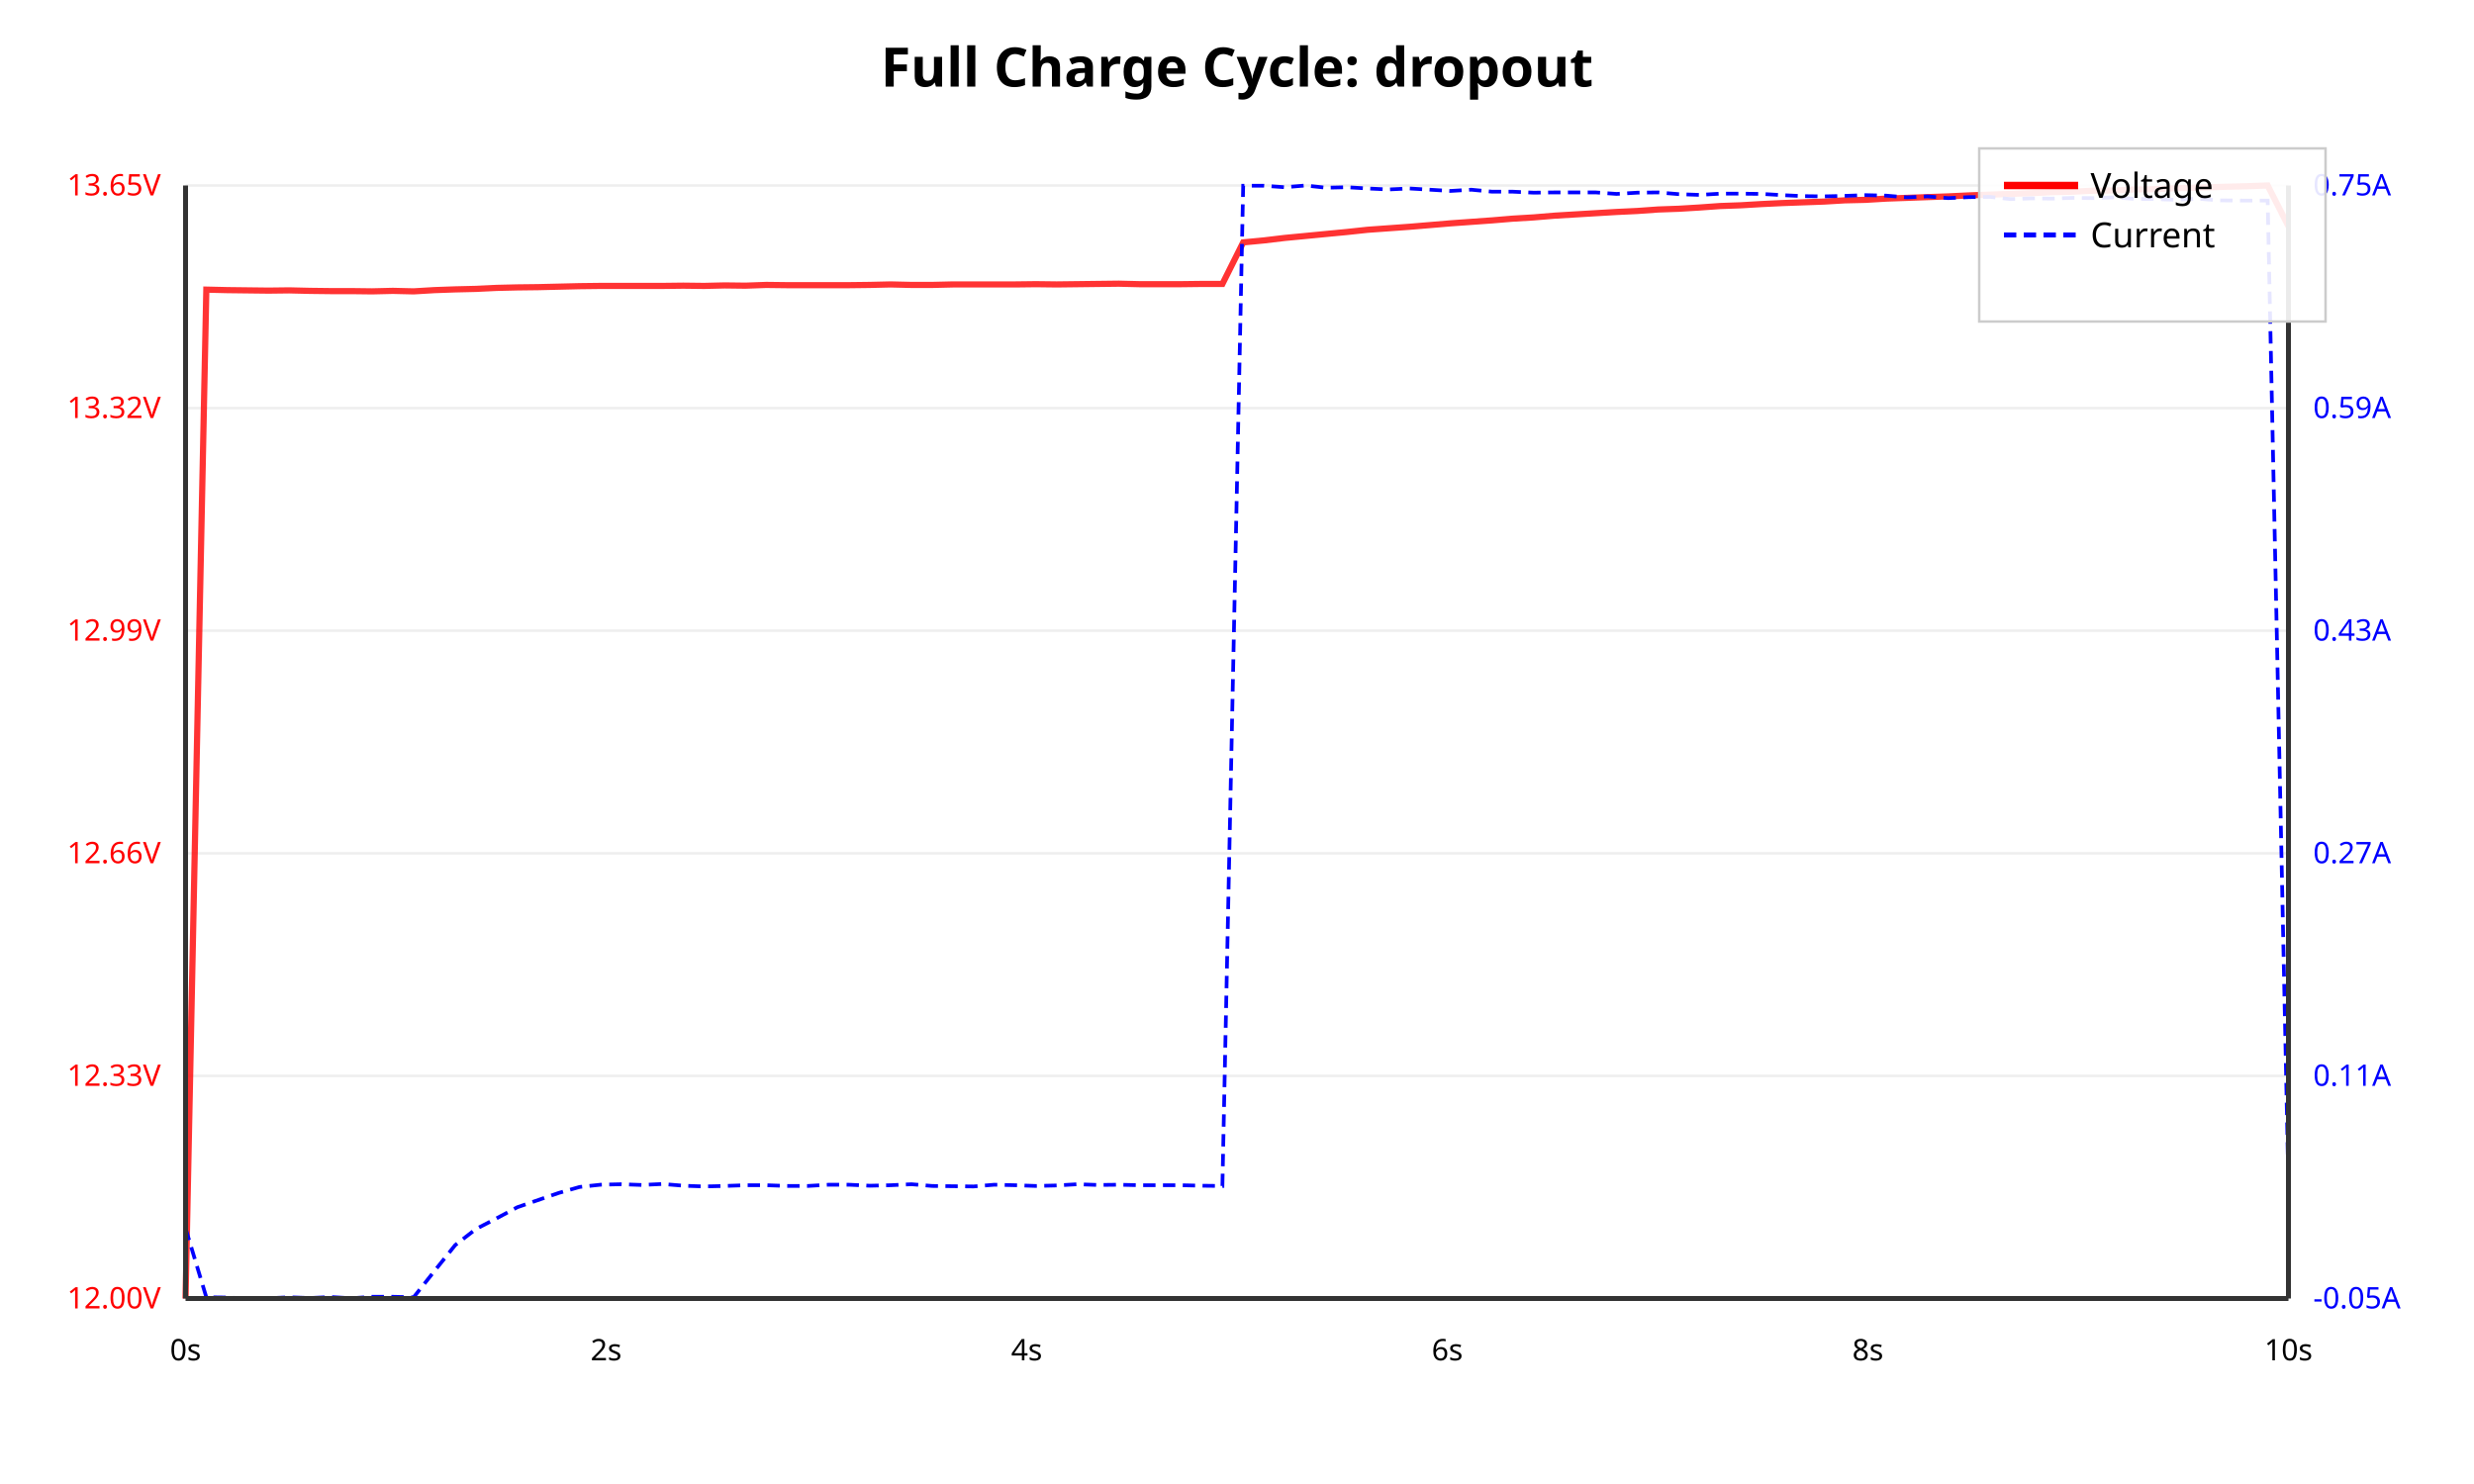
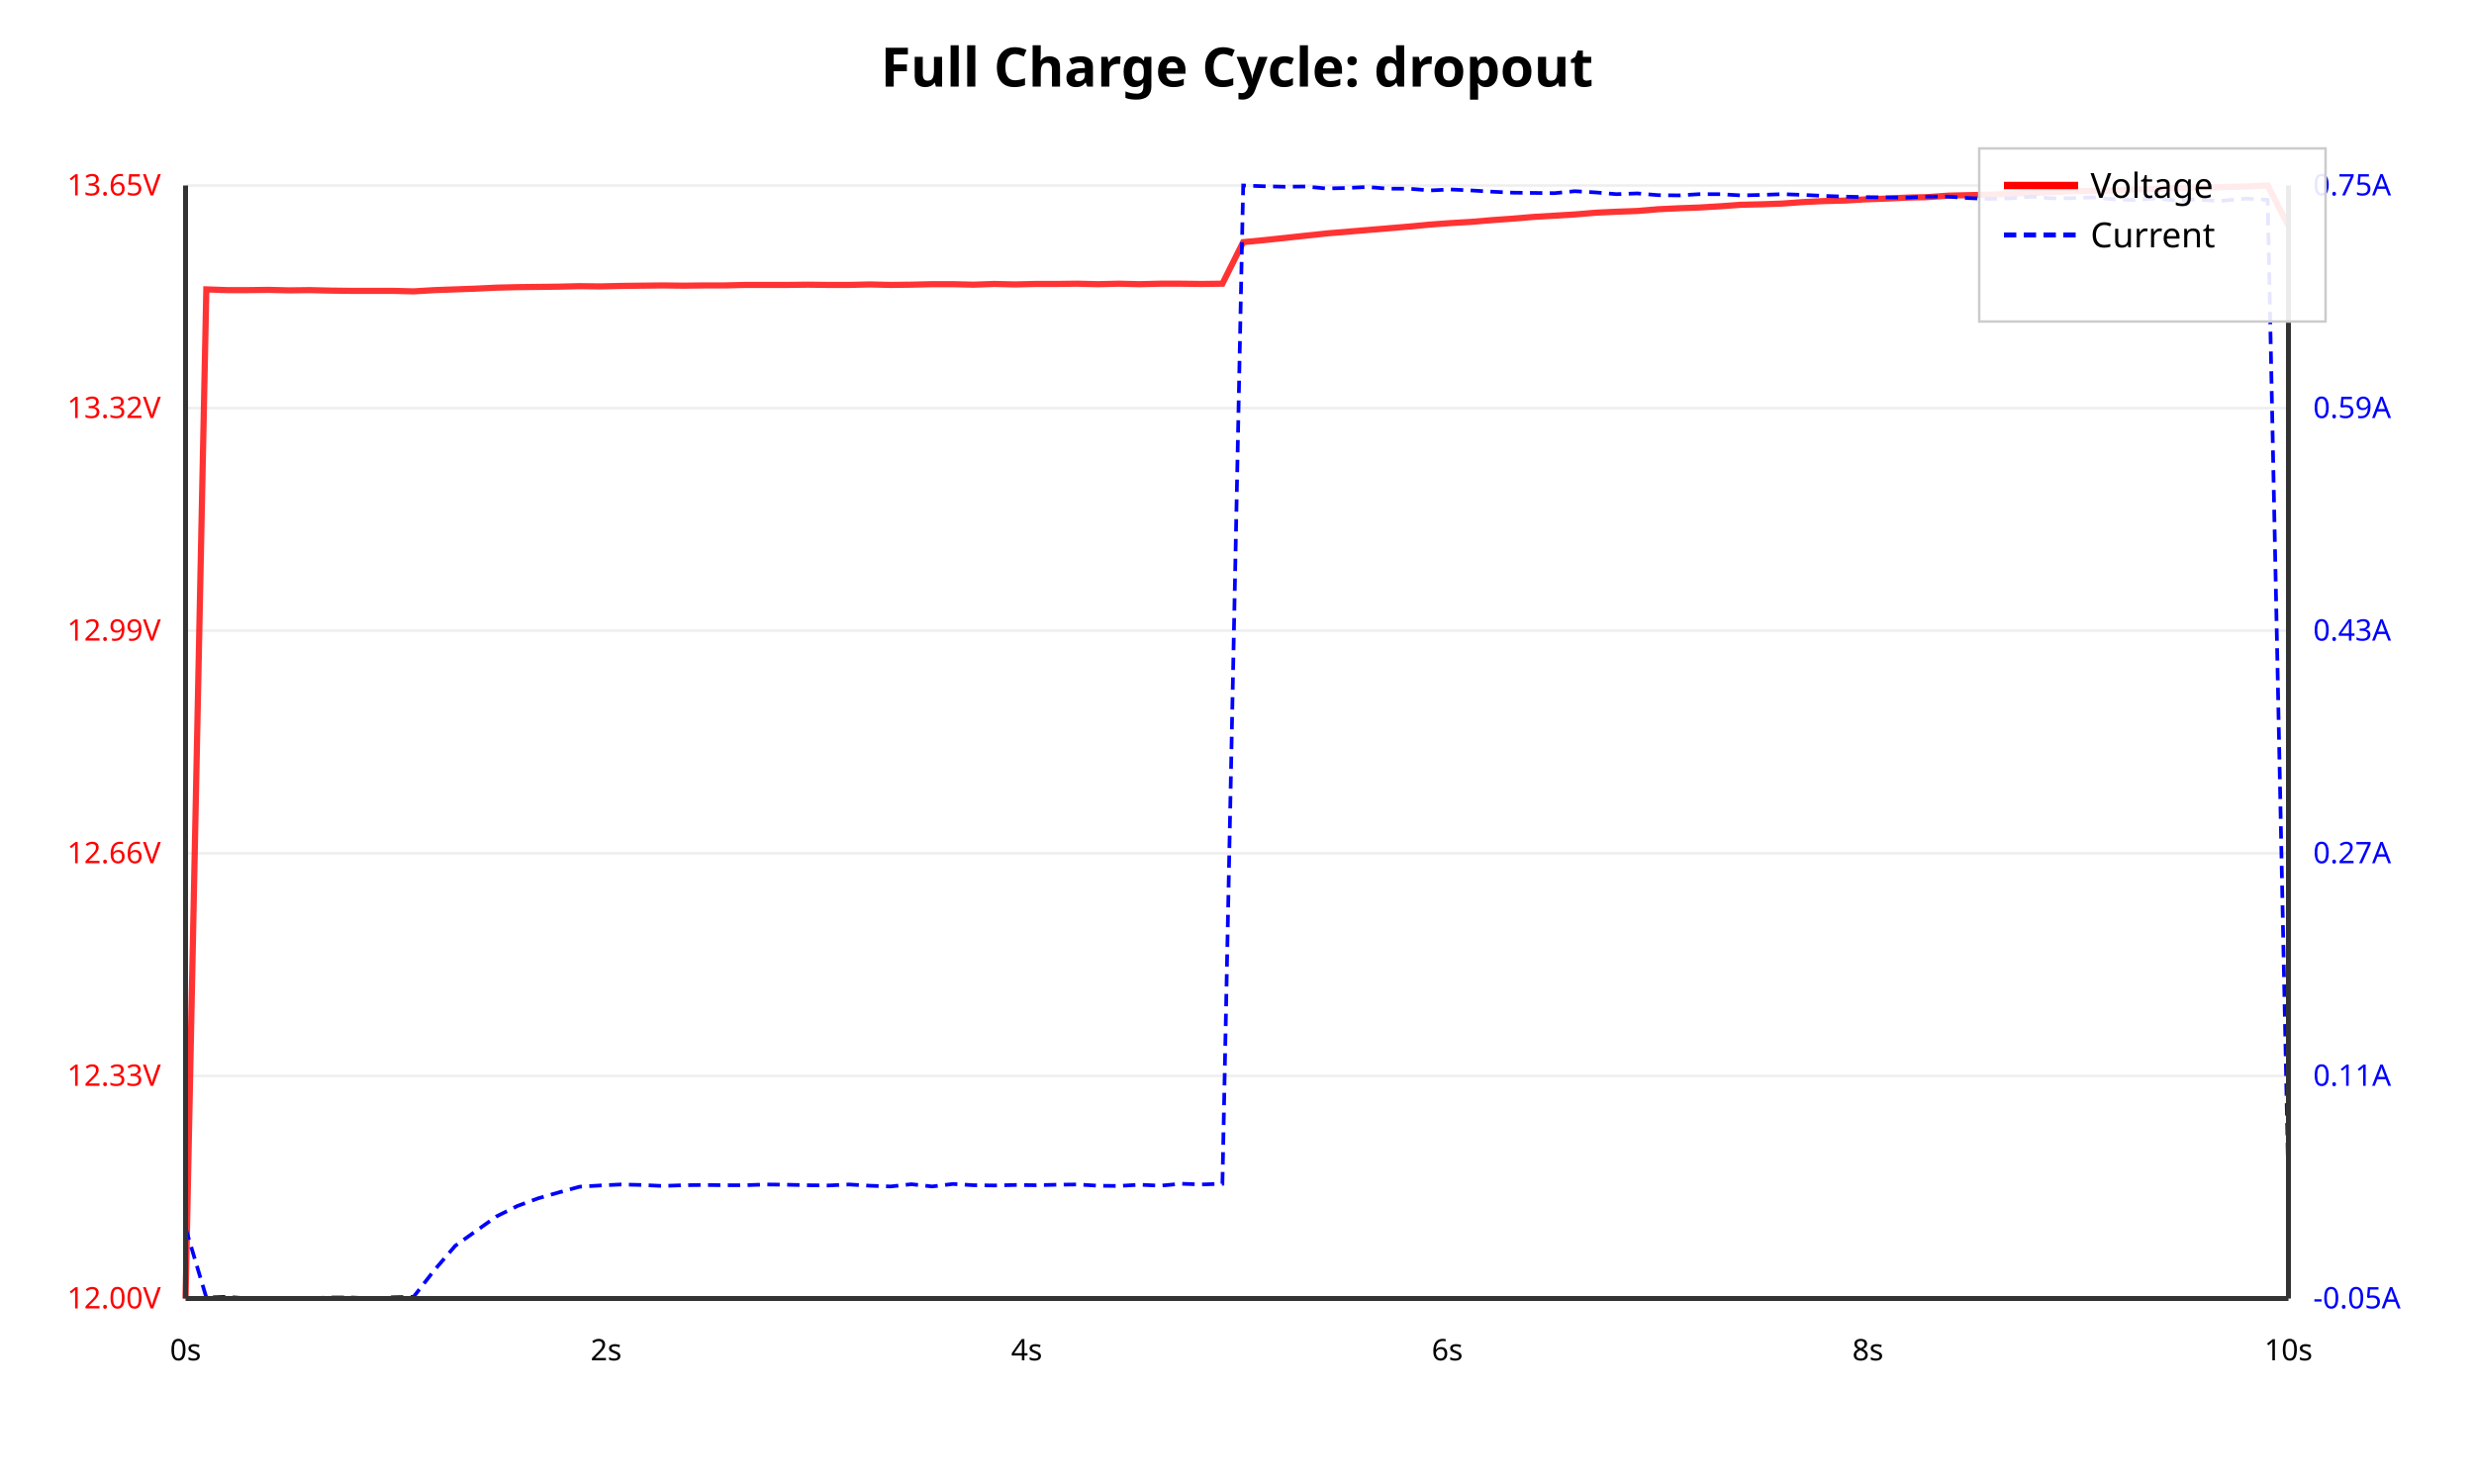
<svg xmlns="http://www.w3.org/2000/svg" viewBox="0 0 1000 600">
  <rect width="100%" height="100%" fill="#ffffff" />
  <text x="500.0" y="35" text-anchor="middle" font-family="sans-serif" font-size="22" font-weight="bold">Full Charge Cycle: dropout</text>
  <line x1="75" y1="525.0" x2="925" y2="525.0" stroke="#eee" stroke-width="1" />
  <text x="65" y="529.0" text-anchor="end" font-family="sans-serif" font-size="12" fill="red">12.00V</text>
-   <line x1="75" y1="435.0" x2="925" y2="435.0" stroke="#eee" stroke-width="1" />
-   <text x="65" y="439.0" text-anchor="end" font-family="sans-serif" font-size="12" fill="red">12.33V</text>
-   <line x1="75" y1="345.0" x2="925" y2="345.0" stroke="#eee" stroke-width="1" />
-   <text x="65" y="349.0" text-anchor="end" font-family="sans-serif" font-size="12" fill="red">12.66V</text>
-   <line x1="75" y1="255.0" x2="925" y2="255.0" stroke="#eee" stroke-width="1" />
-   <text x="65" y="259.0" text-anchor="end" font-family="sans-serif" font-size="12" fill="red">12.99V</text>
-   <line x1="75" y1="165.0" x2="925" y2="165.0" stroke="#eee" stroke-width="1" />
-   <text x="65" y="169.0" text-anchor="end" font-family="sans-serif" font-size="12" fill="red">13.32V</text>
-   <line x1="75" y1="75" x2="925" y2="75" stroke="#eee" stroke-width="1" />
-   <text x="65" y="79" text-anchor="end" font-family="sans-serif" font-size="12" fill="red">13.65V</text>
+   <line x1="75" y1="435" x2="925" y2="435" stroke="#eee" stroke-width="1" />
+   <text x="65" y="439" text-anchor="end" font-family="sans-serif" font-size="12" fill="red">12.33V</text>
+   <line x1="75" y1="345" x2="925" y2="345" stroke="#eee" stroke-width="1" />
+   <text x="65" y="349" text-anchor="end" font-family="sans-serif" font-size="12" fill="red">12.66V</text>
+   <line x1="75" y1="255" x2="925" y2="255" stroke="#eee" stroke-width="1" />
+   <text x="65" y="259" text-anchor="end" font-family="sans-serif" font-size="12" fill="red">12.99V</text>
+   <line x1="75" y1="165" x2="925" y2="165" stroke="#eee" stroke-width="1" />
+   <text x="65" y="169" text-anchor="end" font-family="sans-serif" font-size="12" fill="red">13.32V</text>
+   <line x1="75" y1="75.0" x2="925" y2="75.0" stroke="#eee" stroke-width="1" />
+   <text x="65" y="79.0" text-anchor="end" font-family="sans-serif" font-size="12" fill="red">13.65V</text>
  <text x="935" y="529.0" text-anchor="start" font-family="sans-serif" font-size="12" fill="blue">-0.05A</text>
  <text x="935" y="439.0" text-anchor="start" font-family="sans-serif" font-size="12" fill="blue">0.11A</text>
  <text x="935" y="349.0" text-anchor="start" font-family="sans-serif" font-size="12" fill="blue">0.27A</text>
-   <text x="935" y="259.0" text-anchor="start" font-family="sans-serif" font-size="12" fill="blue">0.43A</text>
+   <text x="935" y="259" text-anchor="start" font-family="sans-serif" font-size="12" fill="blue">0.43A</text>
  <text x="935" y="169.0" text-anchor="start" font-family="sans-serif" font-size="12" fill="blue">0.59A</text>
  <text x="935" y="79.0" text-anchor="start" font-family="sans-serif" font-size="12" fill="blue">0.75A</text>
-   <polyline points="75.0,525.0 83.4,117.1 91.8,117.3 100.1,117.4 108.5,117.5 116.9,117.4 125.3,117.6 133.7,117.7 142.1,117.7 150.4,117.8 158.8,117.6 167.2,117.8 175.6,117.3 184.0,117.0 192.4,116.8 200.7,116.4 209.1,116.2 217.5,116.1 225.9,115.9 234.3,115.7 242.7,115.6 251.0,115.6 259.4,115.6 267.8,115.6 276.2,115.5 284.6,115.6 292.9,115.4 301.3,115.5 309.7,115.2 318.1,115.3 326.5,115.3 334.9,115.3 343.2,115.3 351.6,115.2 360.0,115.0 368.4,115.2 376.8,115.2 385.2,115.0 393.5,115.0 401.9,115.0 410.3,115.0 418.7,114.9 427.1,115.0 435.5,114.9 443.8,114.8 452.2,114.7 460.6,114.9 469.0,114.9 477.4,114.9 485.7,114.8 494.1,114.8 502.5,98.0 510.9,97.2 519.3,96.2 527.7,95.4 536.0,94.6 544.4,93.8 552.8,92.9 561.2,92.3 569.6,91.7 578.0,91.0 586.3,90.3 594.7,89.7 603.1,89.1 611.5,88.4 619.9,87.9 628.3,87.2 636.6,86.7 645.0,86.2 653.4,85.7 661.8,85.3 670.2,84.7 678.6,84.4 686.9,83.9 695.3,83.3 703.7,83.0 712.1,82.5 720.5,82.1 728.8,81.8 737.2,81.5 745.6,81.0 754.0,80.8 762.4,80.3 770.8,80.0 779.1,79.7 787.5,79.4 795.9,79.0 804.3,78.7 812.7,78.4 821.1,78.1 829.4,77.7 837.8,77.5 846.2,77.1 854.6,77.0 863.0,76.6 871.4,76.5 879.7,76.1 888.1,75.9 896.5,75.6 908.2,75.3 916.6,75.0 925.0,91.5" fill="none" stroke="red" stroke-width="2.5" opacity="0.8" />
-   <polyline points="75.0,496.6 83.4,524.5 91.8,524.6 100.1,525.0 108.5,524.9 116.9,524.5 125.3,524.8 133.7,524.4 142.1,524.9 150.4,524.3 158.8,524.3 167.2,524.5 175.6,513.9 184.0,503.4 192.4,496.9 200.7,492.6 209.1,488.1 217.5,485.2 225.9,482.3 234.3,479.9 242.7,479.0 251.0,478.8 259.4,479.1 267.8,478.7 276.2,479.4 284.6,479.7 292.9,479.5 301.3,479.2 309.7,479.2 318.1,479.5 326.5,479.5 334.9,479.0 343.2,479.0 351.6,479.4 360.0,479.2 368.4,478.8 376.8,479.5 385.2,479.6 393.5,479.7 401.9,479.0 410.3,479.2 418.7,479.5 427.1,479.3 435.5,478.8 443.8,479.1 452.2,479.0 460.6,479.2 469.0,479.2 477.4,479.2 485.7,479.4 494.1,479.5 502.5,75.1 510.9,75.1 519.3,75.7 527.7,75.0 536.0,75.9 544.4,75.7 552.8,76.2 561.2,76.6 569.6,76.2 578.0,76.7 586.3,77.2 594.7,76.7 603.1,77.5 611.5,77.5 619.9,77.9 628.3,77.8 636.6,77.8 645.0,77.8 653.4,78.4 661.8,77.9 670.2,77.8 678.6,78.5 686.9,78.8 695.3,78.3 703.7,78.3 712.1,78.4 720.5,78.9 728.8,79.3 737.2,79.4 745.6,79.2 754.0,78.9 762.4,79.1 770.8,79.8 779.1,79.4 787.5,80.1 795.9,79.7 804.3,79.6 812.7,80.5 821.1,80.2 829.4,80.3 837.8,80.0 846.2,80.1 854.6,79.8 863.0,80.4 871.4,80.5 879.7,80.8 888.1,80.3 896.5,81.0 908.2,81.1 916.6,81.1 925.0,479.7" fill="none" stroke="blue" stroke-width="1.5" stroke-dasharray="5,3" />
+   <polyline points="75.0,525.0 83.4,117.0 91.8,117.3 100.1,117.3 108.5,117.2 116.9,117.4 125.3,117.3 133.7,117.5 142.1,117.6 150.4,117.6 158.8,117.6 167.2,117.8 175.6,117.3 184.0,117.0 192.4,116.7 200.7,116.3 209.1,116.1 217.5,116.0 225.9,115.9 234.3,115.7 242.7,115.8 251.0,115.6 259.4,115.5 267.8,115.4 276.2,115.5 284.6,115.4 292.9,115.4 301.3,115.2 309.7,115.2 318.1,115.2 326.5,115.1 334.9,115.2 343.2,115.2 351.6,115.0 360.0,115.2 368.4,115.1 376.8,114.9 385.2,114.9 393.5,115.1 401.9,114.8 410.3,115.0 418.7,114.8 427.1,114.8 435.5,114.7 443.8,114.9 452.2,114.7 460.6,114.9 469.0,114.7 477.4,114.7 485.7,114.8 494.1,114.7 502.5,97.9 510.9,97.1 519.3,96.2 527.7,95.3 536.0,94.4 544.4,93.7 552.8,93.0 561.2,92.3 569.6,91.6 578.0,90.8 586.3,90.2 594.7,89.7 603.1,89.0 611.5,88.4 619.9,87.7 628.3,87.2 636.6,86.7 645.0,86.0 653.4,85.6 661.8,85.3 670.2,84.6 678.6,84.2 686.9,83.9 695.3,83.4 703.7,82.8 712.1,82.6 720.5,82.3 728.8,81.7 737.2,81.3 745.6,81.1 754.0,80.6 762.4,80.3 770.8,79.9 779.1,79.7 787.5,79.1 795.9,78.9 804.3,78.7 812.7,78.4 821.1,78.0 829.4,77.7 837.8,77.3 846.2,77.2 854.6,77.0 863.0,76.6 871.4,76.4 879.7,76.0 888.1,75.8 896.5,75.7 908.2,75.4 916.6,75.0 925.0,91.3" fill="none" stroke="red" stroke-width="2.5" opacity="0.8" />
+   <polyline points="75.0,496.5 83.4,524.6 91.8,524.3 100.1,525.0 108.5,525.0 116.9,524.8 125.3,524.9 133.7,524.6 142.1,524.6 150.4,525.0 158.8,524.5 167.2,524.3 175.6,513.5 184.0,503.7 192.4,497.7 200.7,491.8 209.1,487.6 217.5,484.5 225.9,482.1 234.3,479.8 242.7,479.3 251.0,478.9 259.4,479.1 267.8,479.5 276.2,479.2 284.6,479.1 292.9,479.2 301.3,479.2 309.7,478.9 318.1,479.0 326.5,479.2 334.9,479.3 343.2,478.9 351.6,479.4 360.0,479.7 368.4,478.8 376.8,479.7 385.2,478.7 393.5,479.2 401.9,479.3 410.3,479.1 418.7,479.2 427.1,479.0 435.5,478.9 443.8,479.4 452.2,479.5 460.6,479.0 469.0,479.4 477.4,478.6 485.7,478.9 494.1,478.6 502.5,75.0 510.9,75.3 519.3,75.5 527.7,75.4 536.0,76.2 544.4,76.0 552.8,75.6 561.2,76.3 569.6,76.3 578.0,77.0 586.3,76.6 594.7,77.0 603.1,77.5 611.5,77.9 619.9,78.0 628.3,78.1 636.6,77.3 645.0,77.8 653.4,78.5 661.8,78.2 670.2,78.9 678.6,79.0 686.9,78.5 695.3,78.5 703.7,79.0 712.1,78.8 720.5,78.5 728.8,78.8 737.2,79.2 745.6,79.5 754.0,79.7 762.4,79.8 770.8,79.9 779.1,79.5 787.5,79.5 795.9,80.1 804.3,80.4 812.7,80.2 821.1,79.5 829.4,80.2 837.8,80.1 846.2,79.8 854.6,80.6 863.0,80.9 871.4,80.2 879.7,81.1 888.1,80.6 896.5,81.3 908.2,80.3 916.6,80.8 925.0,480.3" fill="none" stroke="blue" stroke-width="1.5" stroke-dasharray="5,3" />
  <line x1="75" y1="525" x2="925" y2="525" stroke="#333" stroke-width="2" />
  <line x1="75" y1="75" x2="75" y2="525" stroke="#333" stroke-width="2" />
  <line x1="925" y1="75" x2="925" y2="525" stroke="#333" stroke-width="2" />
  <text x="75.0" y="550" text-anchor="middle" font-family="sans-serif" font-size="12">0s</text>
  <text x="245.0" y="550" text-anchor="middle" font-family="sans-serif" font-size="12">2s</text>
  <text x="415.0" y="550" text-anchor="middle" font-family="sans-serif" font-size="12">4s</text>
  <text x="585.0" y="550" text-anchor="middle" font-family="sans-serif" font-size="12">6s</text>
  <text x="755.0" y="550" text-anchor="middle" font-family="sans-serif" font-size="12">8s</text>
  <text x="925.0" y="550" text-anchor="middle" font-family="sans-serif" font-size="12">10s</text>
  <g transform="translate(800, 60)">
    <rect width="140" height="70" fill="white" fill-opacity="0.9" stroke="#ccc" />
    <line x1="10" y1="15" x2="40" y2="15" stroke="red" stroke-width="3" />
    <text x="45" y="20" font-family="sans-serif" font-size="14">Voltage</text>
    <line x1="10" y1="35" x2="40" y2="35" stroke="blue" stroke-width="2" stroke-dasharray="5,3" />
    <text x="45" y="40" font-family="sans-serif" font-size="14">Current</text>
  </g>
</svg>
